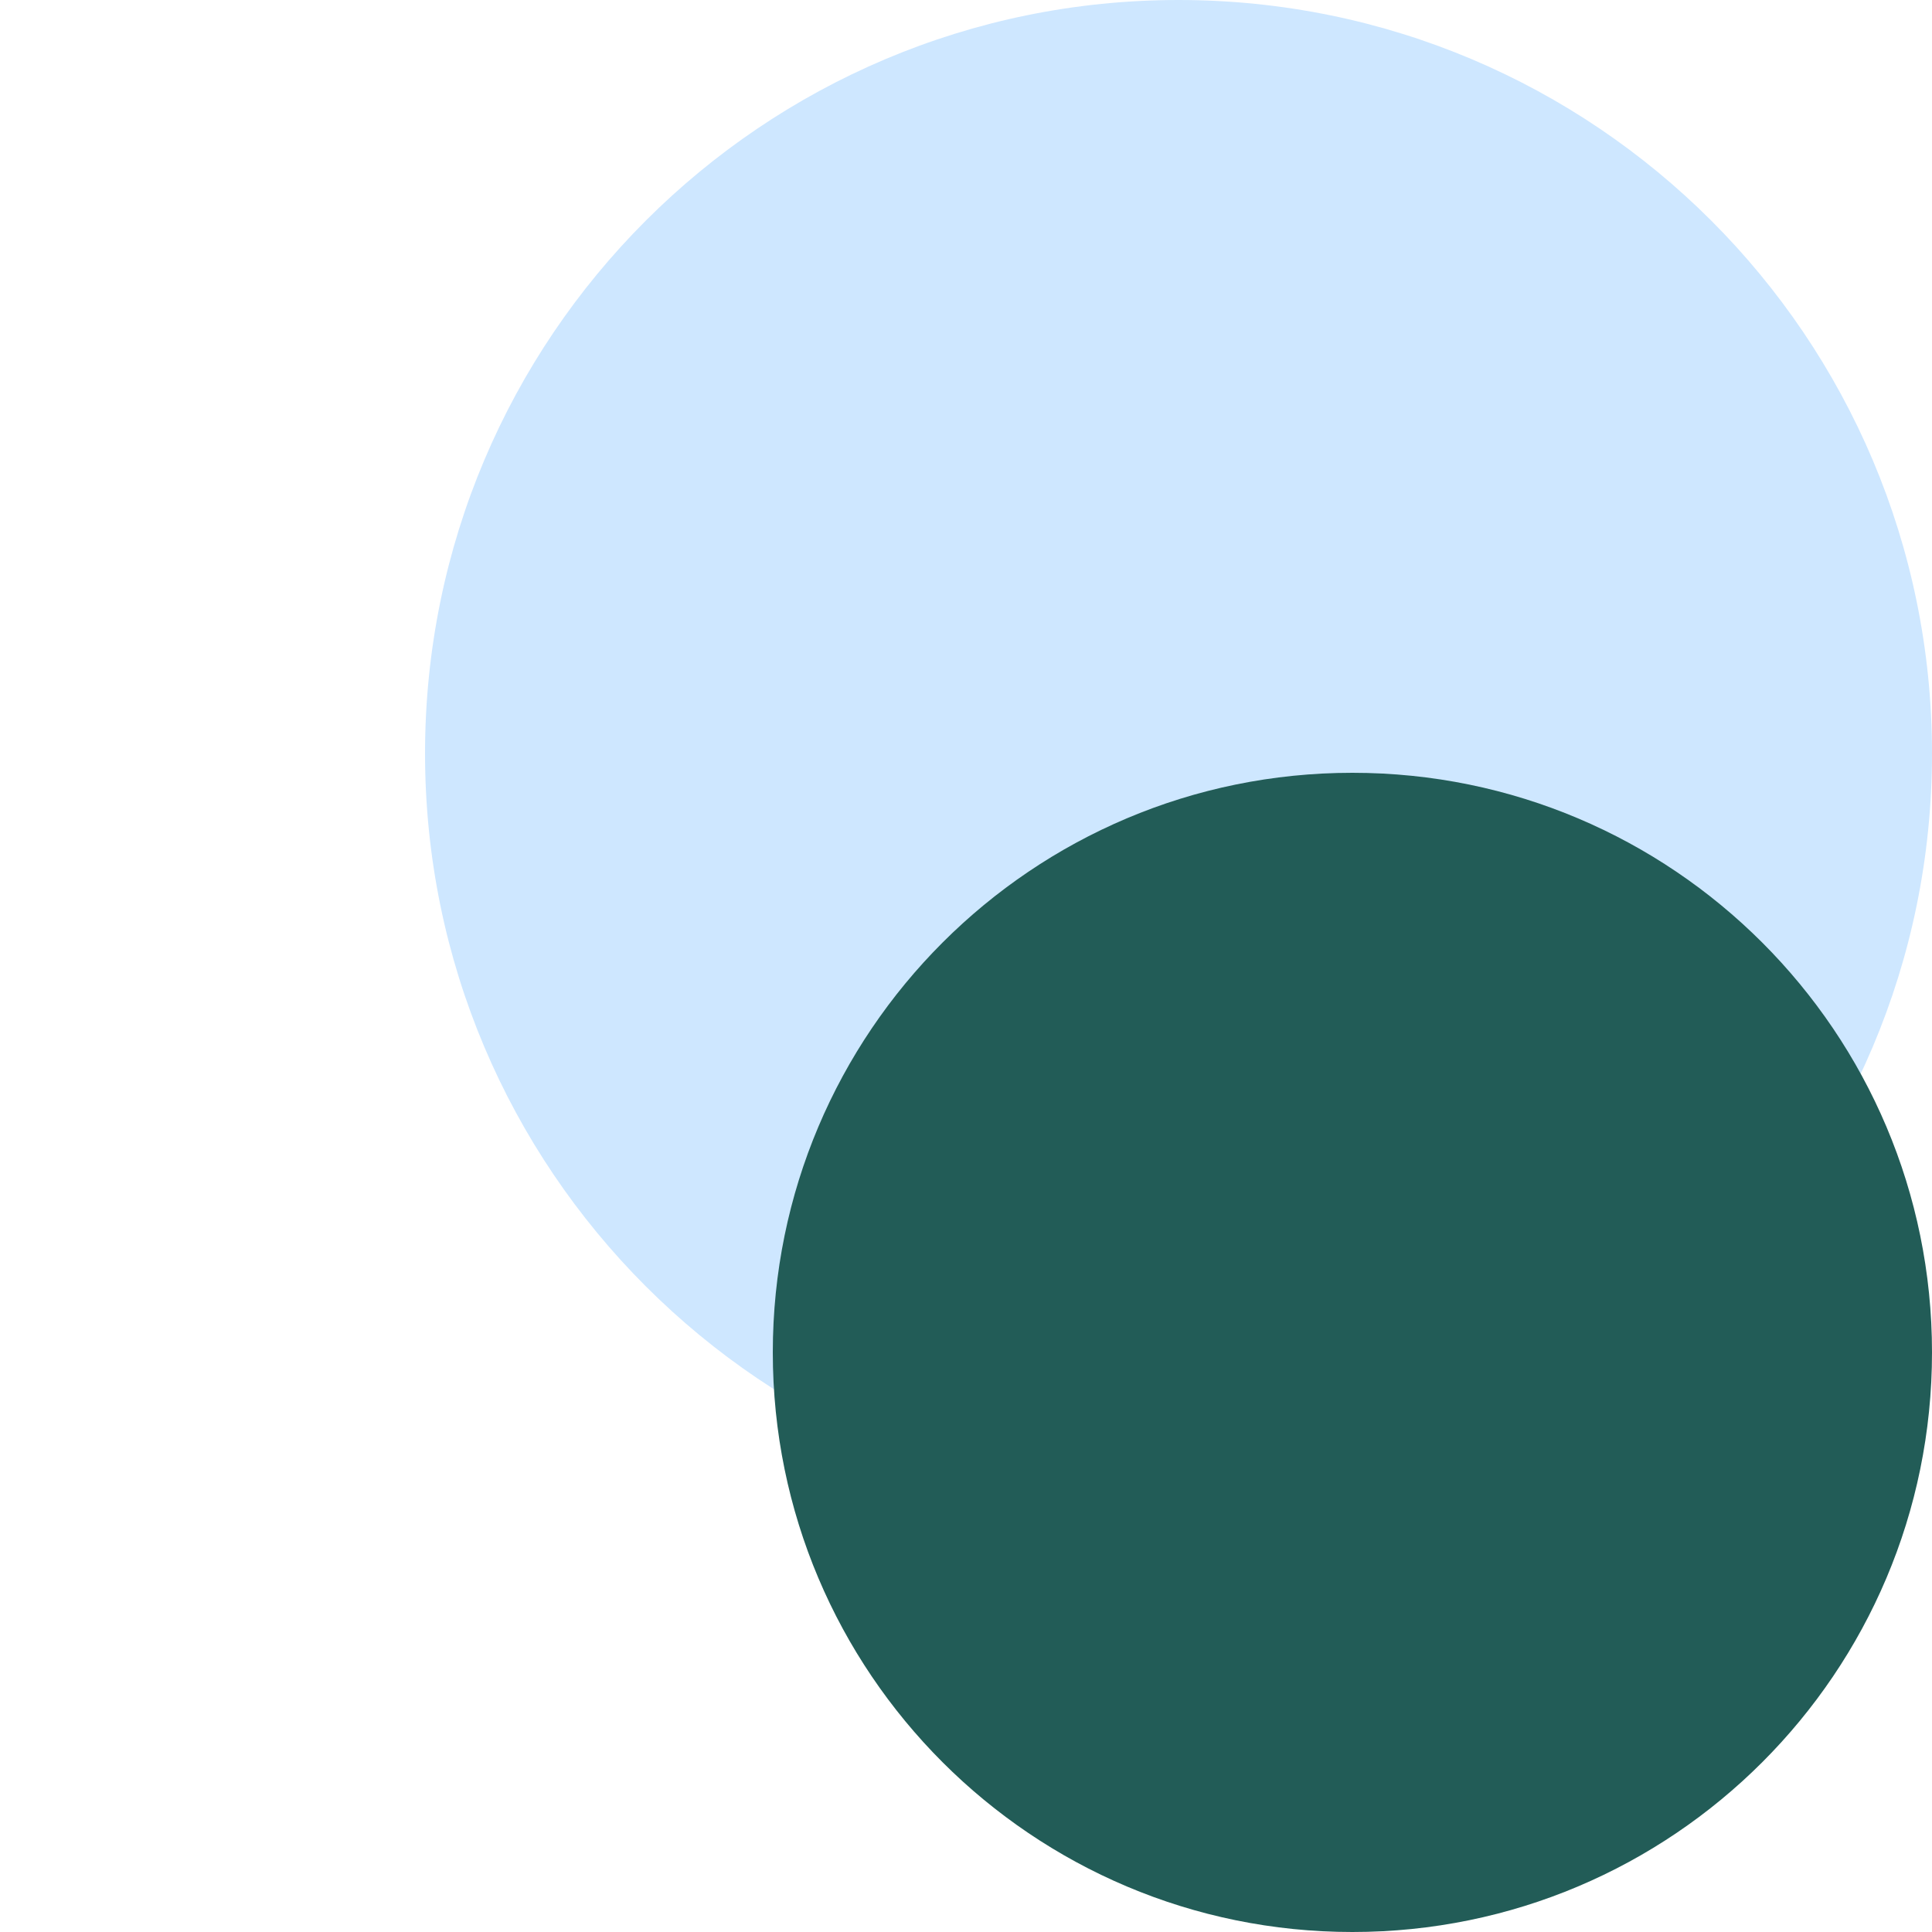
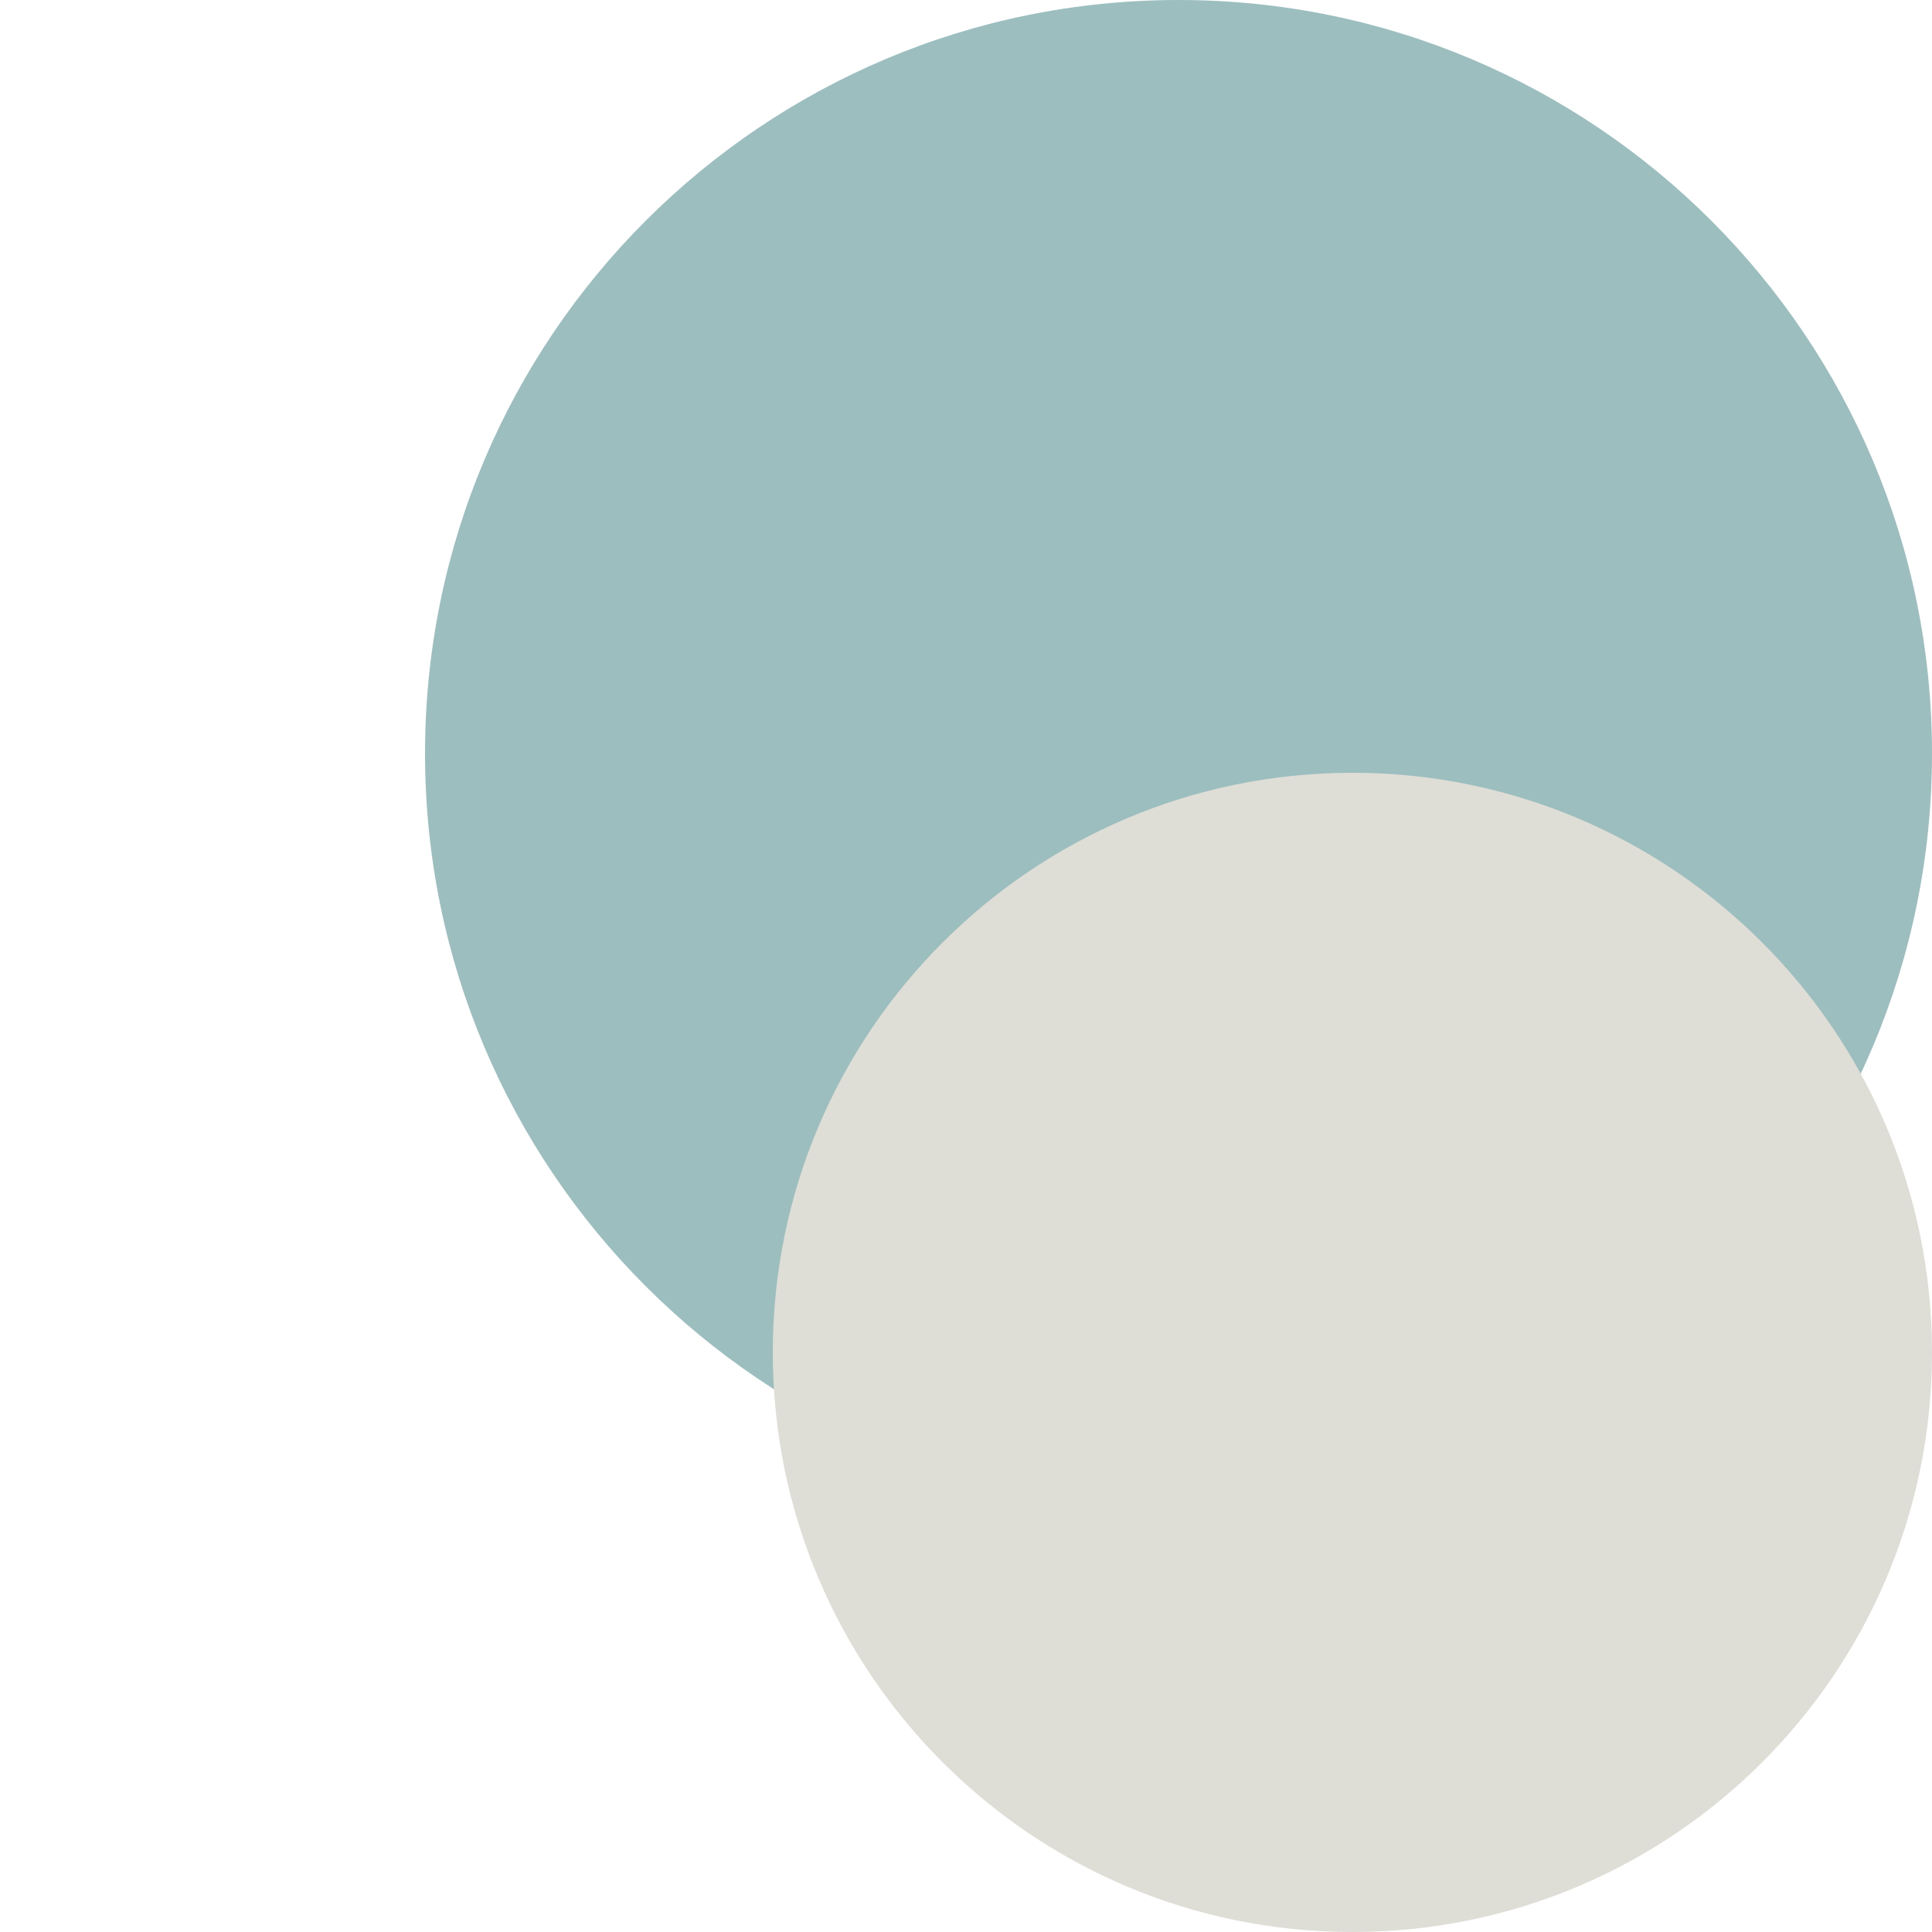
<svg xmlns="http://www.w3.org/2000/svg" width="100" height="100">
   &gt;
-     <circle cx="61%" cy="39%" r="39%" fill="#CEE7FF" />
-   <circle cx="70%" cy="70%" r="30%" fill="#225C57" />
+     <circle cx="61%" cy="39%" r="39%" fill="#9DBEBF" />
+   <circle cx="70%" cy="70%" r="30%" fill="#DEDDD6" />
</svg>
